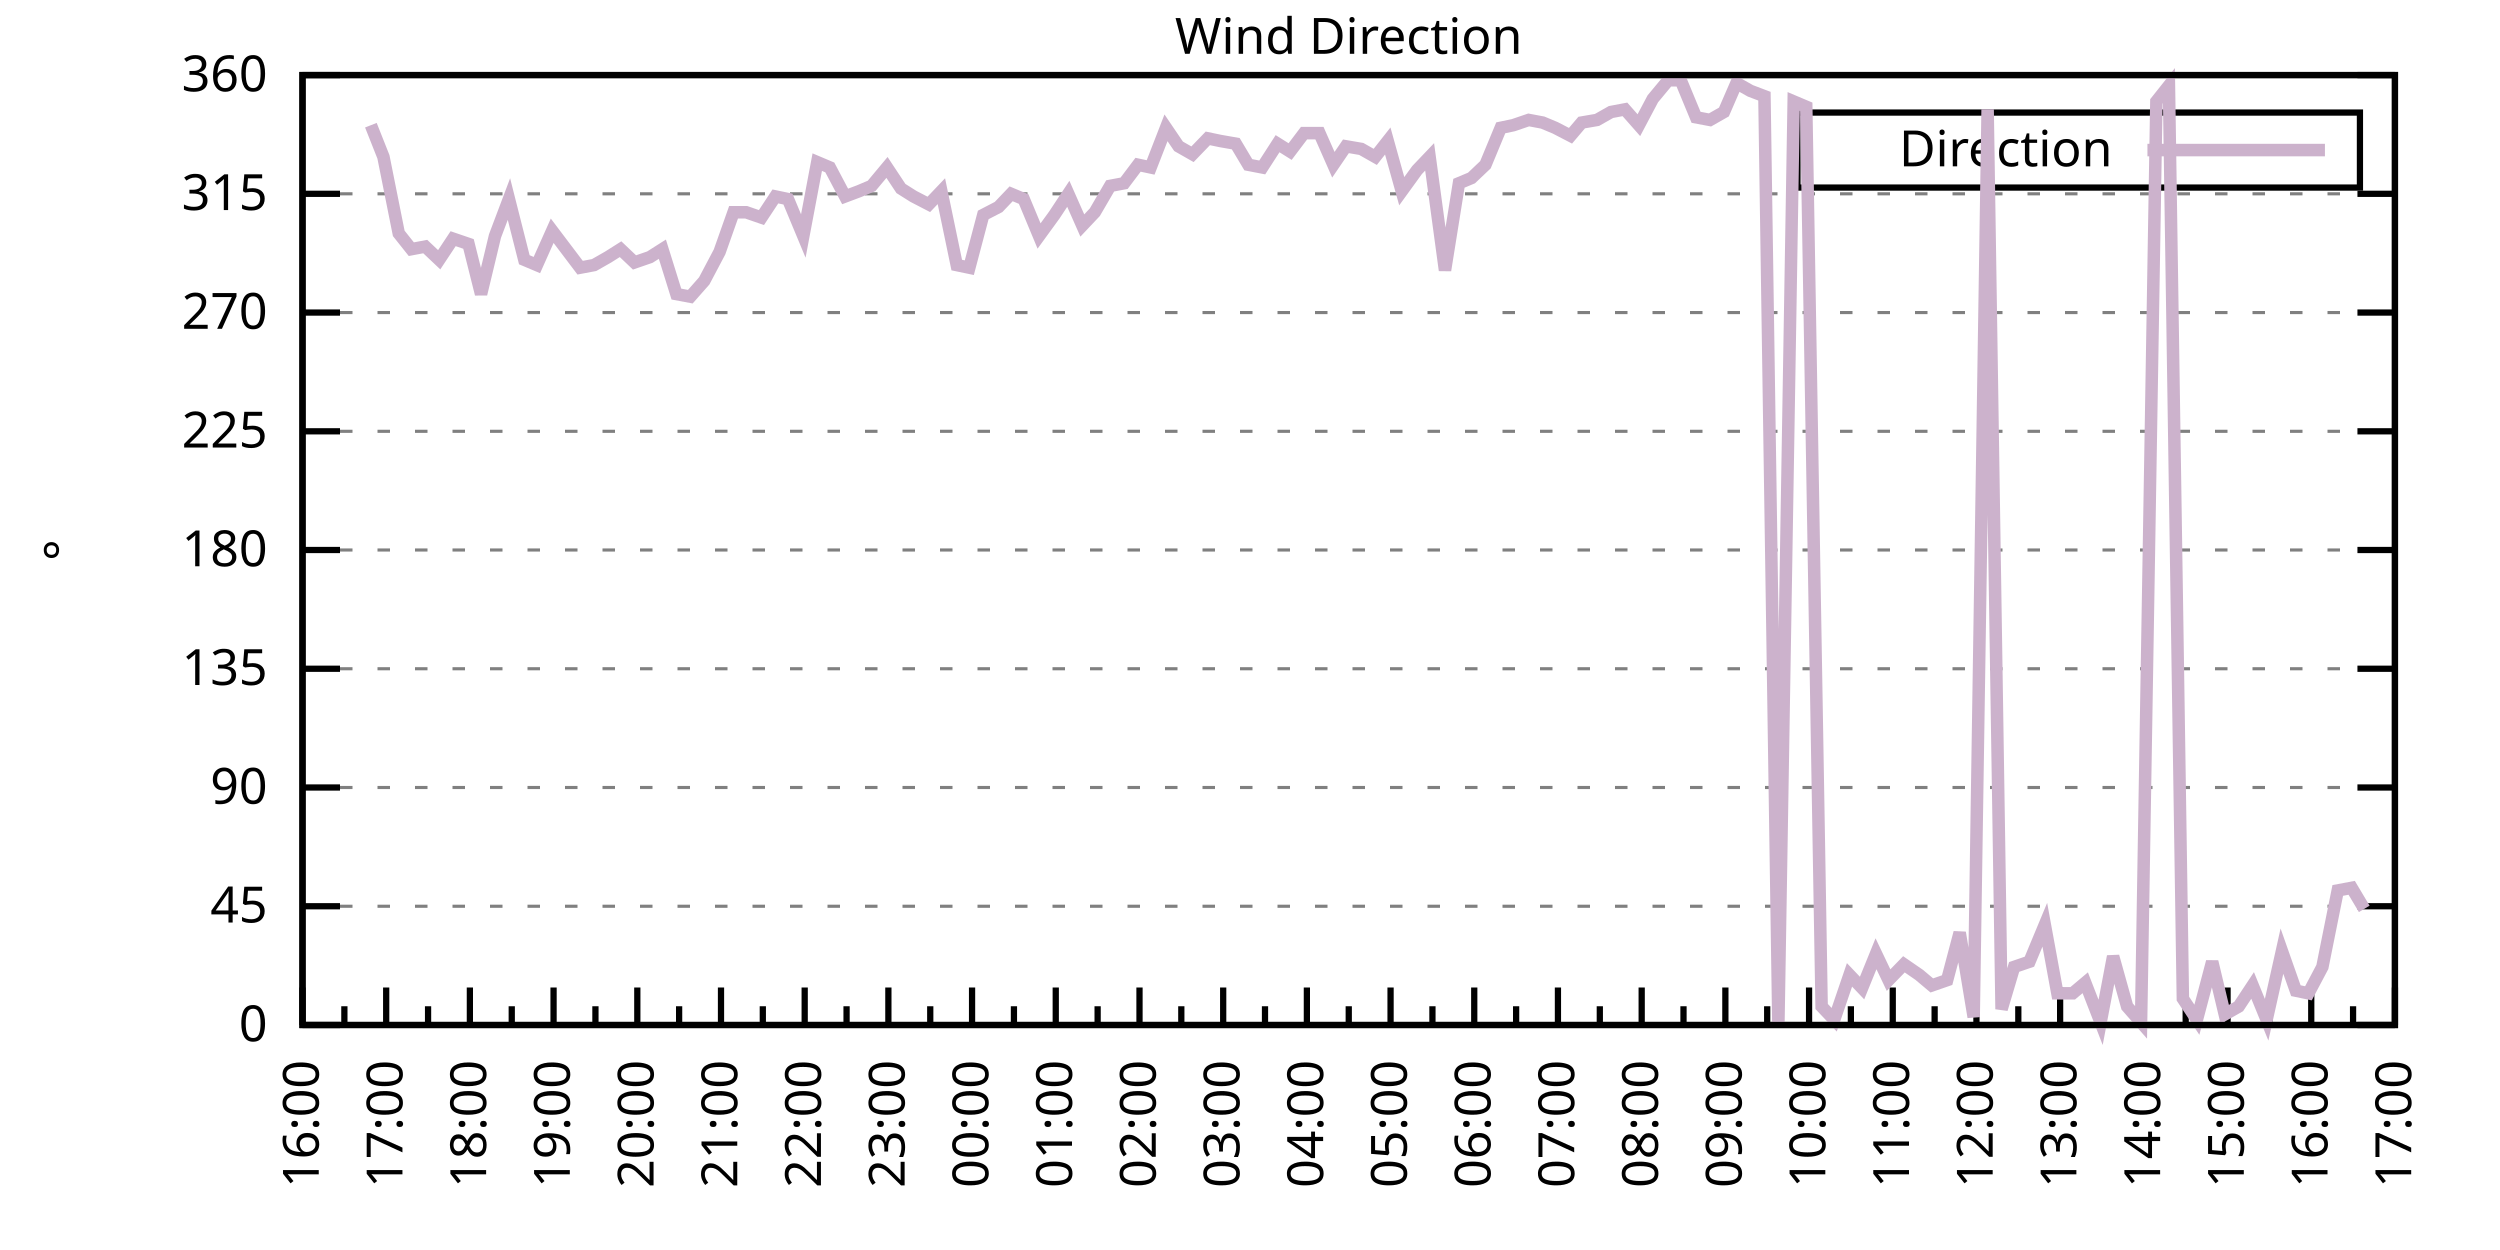
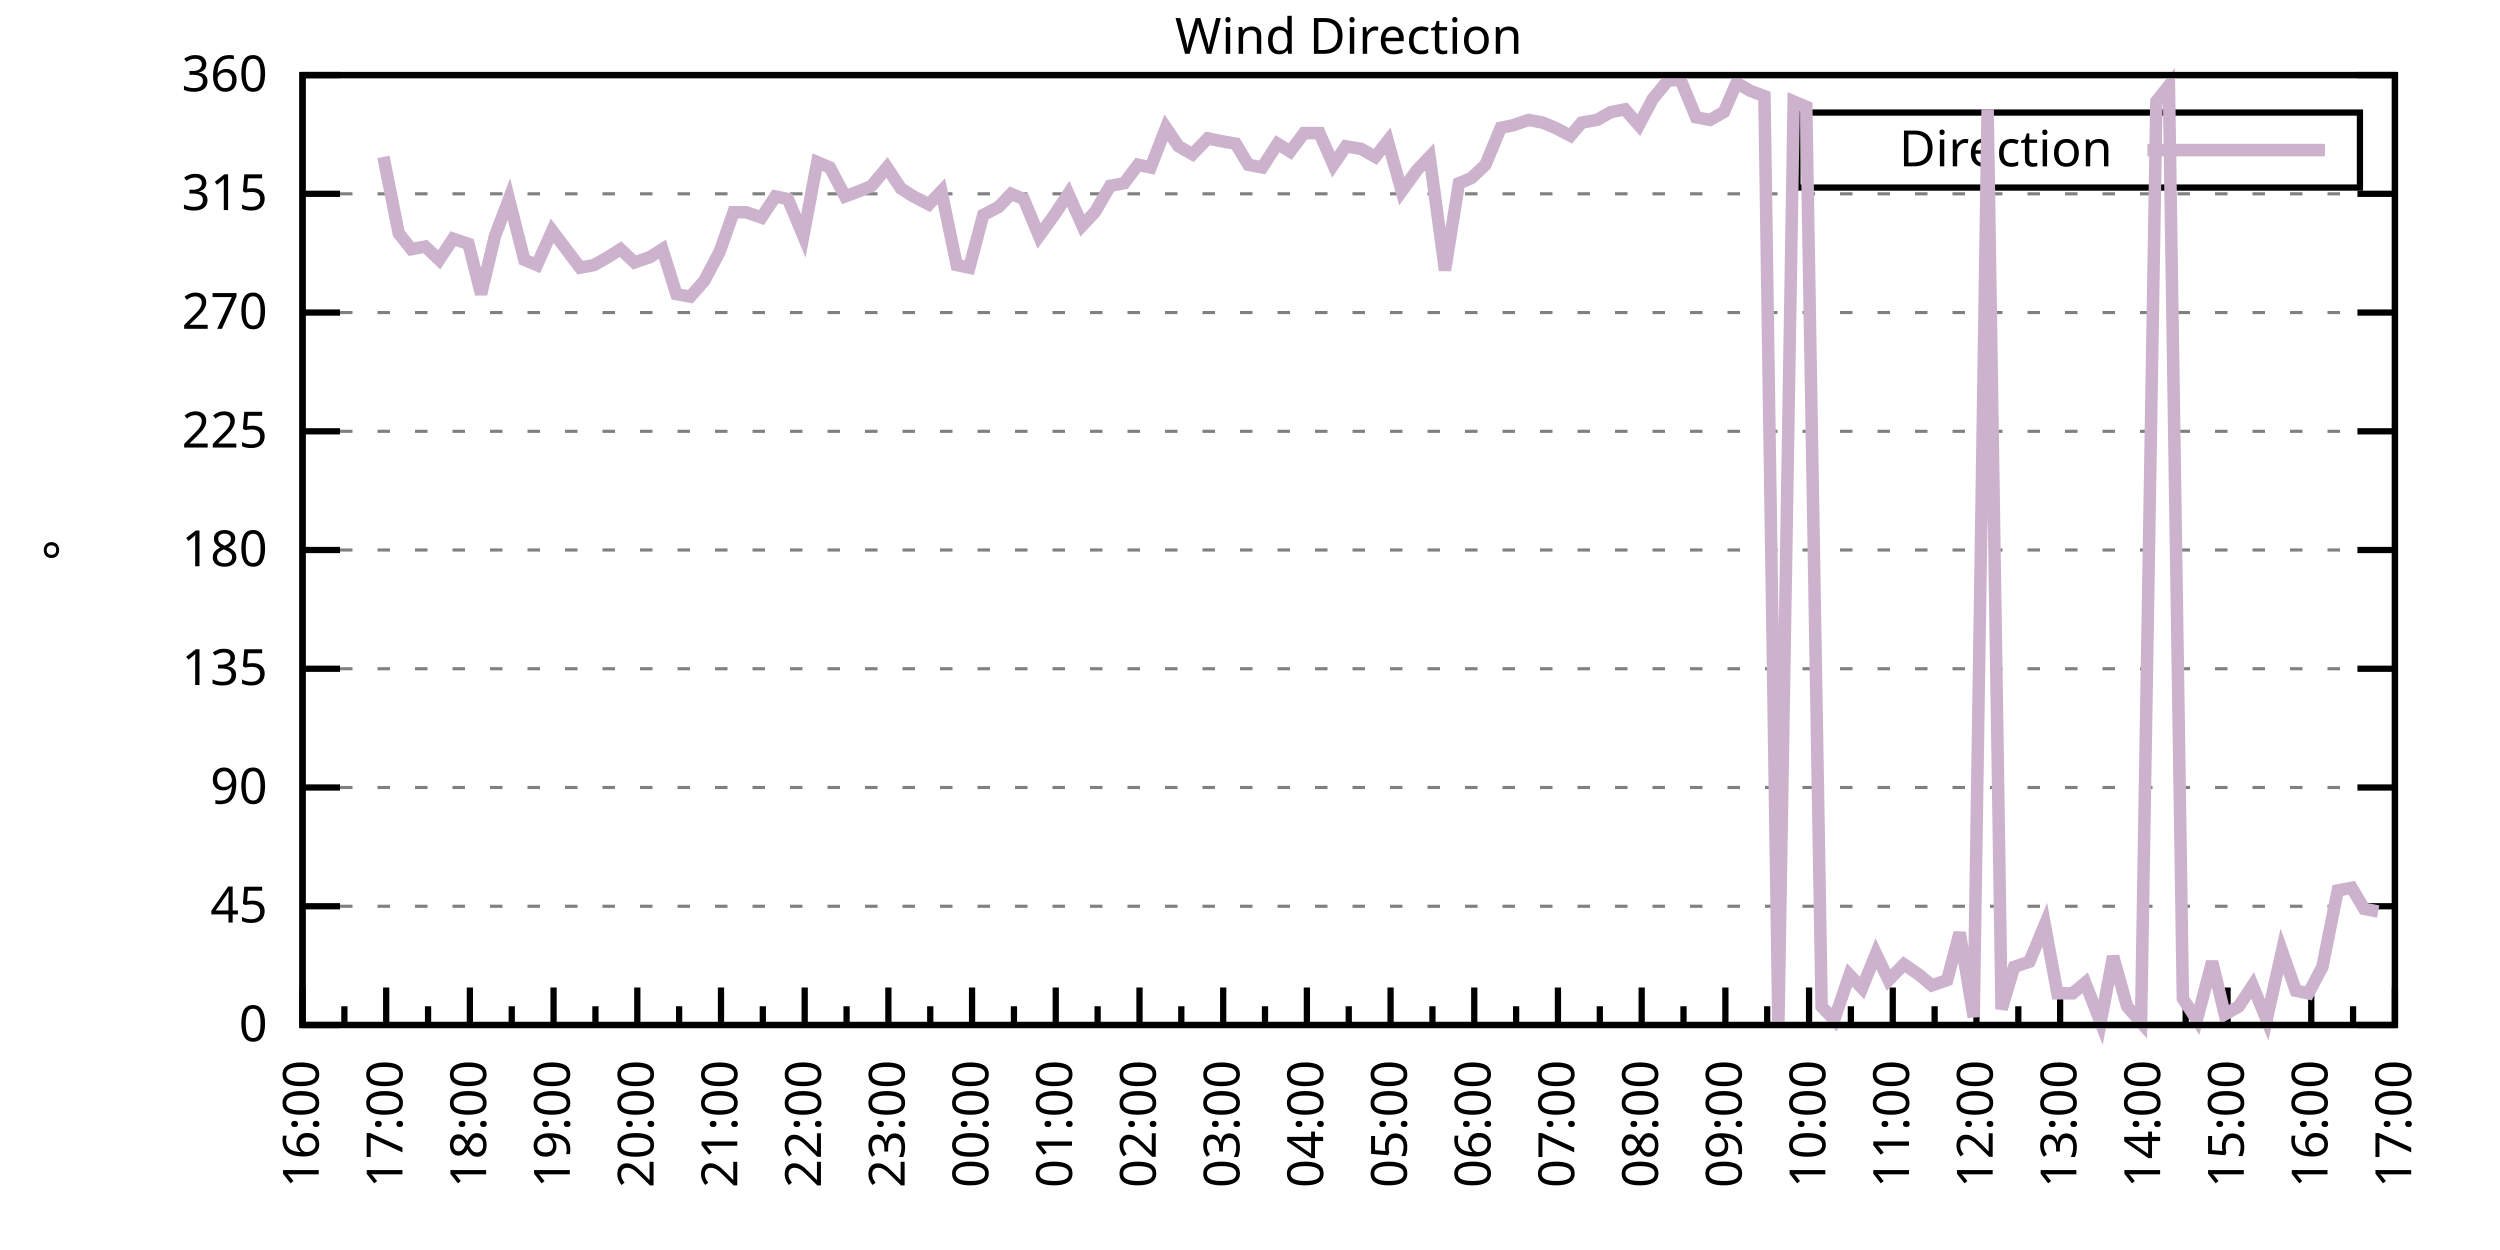
<svg xmlns="http://www.w3.org/2000/svg" xmlns:xlink="http://www.w3.org/1999/xlink" width="400" height="200" viewBox="0 0 400 200">
  <g id="gnuplot_canvas">
    <rect x="0" y="0" width="400" height="200" fill="none" />
    <defs>
      <circle id="gpDot" r="0.5" stroke-width="0.5" stroke="currentColor" />
      <path id="gpPt0" stroke-width="0.333" stroke="currentColor" d="M-1,0 h2 M0,-1 v2" />
      <path id="gpPt1" stroke-width="0.333" stroke="currentColor" d="M-1,-1 L1,1 M1,-1 L-1,1" />
      <path id="gpPt2" stroke-width="0.333" stroke="currentColor" d="M-1,0 L1,0 M0,-1 L0,1 M-1,-1 L1,1 M-1,1 L1,-1" />
      <rect id="gpPt3" stroke-width="0.333" stroke="currentColor" x="-1" y="-1" width="2" height="2" />
      <rect id="gpPt4" stroke-width="0.333" stroke="currentColor" fill="currentColor" x="-1" y="-1" width="2" height="2" />
      <circle id="gpPt5" stroke-width="0.333" stroke="currentColor" cx="0" cy="0" r="1" />
      <use xlink:href="#gpPt5" id="gpPt6" fill="currentColor" stroke="none" />
      <path id="gpPt7" stroke-width="0.333" stroke="currentColor" d="M0,-1.33 L-1.33,0.67 L1.33,0.67 z" />
      <use xlink:href="#gpPt7" id="gpPt8" fill="currentColor" stroke="none" />
      <use xlink:href="#gpPt7" id="gpPt9" stroke="currentColor" transform="rotate(180)" />
      <use xlink:href="#gpPt9" id="gpPt10" fill="currentColor" stroke="none" />
      <use xlink:href="#gpPt3" id="gpPt11" stroke="currentColor" transform="rotate(45)" />
      <use xlink:href="#gpPt11" id="gpPt12" fill="currentColor" stroke="none" />
      <path id="gpPt13" stroke-width="0.333" stroke="currentColor" d="M0,1.330 L1.265,0.411 L0.782,-1.067 L-0.782,-1.076 L-1.265,0.411 z" />
      <use xlink:href="#gpPt13" id="gpPt14" fill="currentColor" stroke="none" />
      <filter id="textbox" filterUnits="objectBoundingBox" x="0" y="0" height="1" width="1">
        <feFlood flood-color="white" flood-opacity="1" result="bgnd" />
        <feComposite in="SourceGraphic" in2="bgnd" operator="atop" />
      </filter>
      <filter id="greybox" filterUnits="objectBoundingBox" x="0" y="0" height="1" width="1">
        <feFlood flood-color="lightgrey" flood-opacity="1" result="grey" />
        <feComposite in="SourceGraphic" in2="grey" operator="atop" />
      </filter>
    </defs>
    <g fill="none" color="white" stroke="currentColor" stroke-width="1.00" stroke-linecap="butt" stroke-linejoin="miter">
</g>
    <g fill="none" color="black" stroke="currentColor" stroke-width="1.00" stroke-linecap="butt" stroke-linejoin="miter">
      <g stroke="none" shape-rendering="crispEdges">
        <polygon fill="rgb(255, 255, 255)" points="48.40,164.00 383.18,164.00 383.18,12.02 48.40,12.02 " />
      </g>
    </g>
    <g fill="none" color="black" stroke="currentColor" stroke-width="1.00" stroke-linecap="butt" stroke-linejoin="miter">
</g>
    <g fill="none" color="black" stroke="black" stroke-width="0.50" stroke-linecap="butt" stroke-linejoin="miter">
</g>
    <g fill="none" color="gray" stroke="currentColor" stroke-width="0.50" stroke-linecap="butt" stroke-linejoin="miter">
      <path stroke="gray" stroke-dasharray="2,4" class="gridline" d="M48.40,164.00 L383.19,164.00  " />
    </g>
    <g fill="none" color="gray" stroke="gray" stroke-width="1.00" stroke-linecap="butt" stroke-linejoin="miter">
</g>
    <g fill="none" color="black" stroke="currentColor" stroke-width="1.00" stroke-linecap="butt" stroke-linejoin="miter">
      <path stroke="black" d="M48.40,164.00 L54.40,164.00 M383.19,164.00 L377.19,164.00  " />
      <g transform="translate(42.80,166.60)" stroke="none" fill="black" font-family="Sans" font-size="8.00" text-anchor="end">
        <text>
          <tspan font-family="Sans"> 0</tspan>
        </text>
      </g>
    </g>
    <g fill="none" color="black" stroke="currentColor" stroke-width="1.00" stroke-linecap="butt" stroke-linejoin="miter">
</g>
    <g fill="none" color="black" stroke="black" stroke-width="0.50" stroke-linecap="butt" stroke-linejoin="miter">
</g>
    <g fill="none" color="gray" stroke="currentColor" stroke-width="0.50" stroke-linecap="butt" stroke-linejoin="miter">
      <path stroke="gray" stroke-dasharray="2,4" class="gridline" d="M48.40,145.00 L383.19,145.00  " />
    </g>
    <g fill="none" color="gray" stroke="gray" stroke-width="1.00" stroke-linecap="butt" stroke-linejoin="miter">
</g>
    <g fill="none" color="black" stroke="currentColor" stroke-width="1.00" stroke-linecap="butt" stroke-linejoin="miter">
      <path stroke="black" d="M48.40,145.00 L54.40,145.00 M383.19,145.00 L377.19,145.00  " />
      <g transform="translate(42.80,147.60)" stroke="none" fill="black" font-family="Sans" font-size="8.00" text-anchor="end">
        <text>
          <tspan font-family="Sans"> 45</tspan>
        </text>
      </g>
    </g>
    <g fill="none" color="black" stroke="currentColor" stroke-width="1.00" stroke-linecap="butt" stroke-linejoin="miter">
</g>
    <g fill="none" color="black" stroke="black" stroke-width="0.50" stroke-linecap="butt" stroke-linejoin="miter">
</g>
    <g fill="none" color="gray" stroke="currentColor" stroke-width="0.50" stroke-linecap="butt" stroke-linejoin="miter">
      <path stroke="gray" stroke-dasharray="2,4" class="gridline" d="M48.40,126.00 L383.19,126.00  " />
    </g>
    <g fill="none" color="gray" stroke="gray" stroke-width="1.00" stroke-linecap="butt" stroke-linejoin="miter">
</g>
    <g fill="none" color="black" stroke="currentColor" stroke-width="1.00" stroke-linecap="butt" stroke-linejoin="miter">
      <path stroke="black" d="M48.40,126.00 L54.40,126.00 M383.19,126.00 L377.19,126.00  " />
      <g transform="translate(42.80,128.60)" stroke="none" fill="black" font-family="Sans" font-size="8.00" text-anchor="end">
        <text>
          <tspan font-family="Sans"> 90</tspan>
        </text>
      </g>
    </g>
    <g fill="none" color="black" stroke="currentColor" stroke-width="1.00" stroke-linecap="butt" stroke-linejoin="miter">
</g>
    <g fill="none" color="black" stroke="black" stroke-width="0.50" stroke-linecap="butt" stroke-linejoin="miter">
</g>
    <g fill="none" color="gray" stroke="currentColor" stroke-width="0.50" stroke-linecap="butt" stroke-linejoin="miter">
      <path stroke="gray" stroke-dasharray="2,4" class="gridline" d="M48.40,107.00 L383.19,107.00  " />
    </g>
    <g fill="none" color="gray" stroke="gray" stroke-width="1.00" stroke-linecap="butt" stroke-linejoin="miter">
</g>
    <g fill="none" color="black" stroke="currentColor" stroke-width="1.00" stroke-linecap="butt" stroke-linejoin="miter">
      <path stroke="black" d="M48.40,107.00 L54.40,107.00 M383.19,107.00 L377.19,107.00  " />
      <g transform="translate(42.80,109.60)" stroke="none" fill="black" font-family="Sans" font-size="8.00" text-anchor="end">
        <text>
          <tspan font-family="Sans"> 135</tspan>
        </text>
      </g>
    </g>
    <g fill="none" color="black" stroke="currentColor" stroke-width="1.00" stroke-linecap="butt" stroke-linejoin="miter">
</g>
    <g fill="none" color="black" stroke="black" stroke-width="0.50" stroke-linecap="butt" stroke-linejoin="miter">
</g>
    <g fill="none" color="gray" stroke="currentColor" stroke-width="0.50" stroke-linecap="butt" stroke-linejoin="miter">
      <path stroke="gray" stroke-dasharray="2,4" class="gridline" d="M48.40,88.00 L383.19,88.00  " />
    </g>
    <g fill="none" color="gray" stroke="gray" stroke-width="1.00" stroke-linecap="butt" stroke-linejoin="miter">
</g>
    <g fill="none" color="black" stroke="currentColor" stroke-width="1.00" stroke-linecap="butt" stroke-linejoin="miter">
      <path stroke="black" d="M48.40,88.00 L54.40,88.00 M383.19,88.00 L377.19,88.00  " />
      <g transform="translate(42.80,90.60)" stroke="none" fill="black" font-family="Sans" font-size="8.00" text-anchor="end">
        <text>
          <tspan font-family="Sans"> 180</tspan>
        </text>
      </g>
    </g>
    <g fill="none" color="black" stroke="currentColor" stroke-width="1.00" stroke-linecap="butt" stroke-linejoin="miter">
</g>
    <g fill="none" color="black" stroke="black" stroke-width="0.50" stroke-linecap="butt" stroke-linejoin="miter">
</g>
    <g fill="none" color="gray" stroke="currentColor" stroke-width="0.50" stroke-linecap="butt" stroke-linejoin="miter">
      <path stroke="gray" stroke-dasharray="2,4" class="gridline" d="M48.40,69.01 L383.19,69.01  " />
    </g>
    <g fill="none" color="gray" stroke="gray" stroke-width="1.00" stroke-linecap="butt" stroke-linejoin="miter">
</g>
    <g fill="none" color="black" stroke="currentColor" stroke-width="1.00" stroke-linecap="butt" stroke-linejoin="miter">
      <path stroke="black" d="M48.40,69.01 L54.40,69.01 M383.19,69.01 L377.19,69.01  " />
      <g transform="translate(42.80,71.61)" stroke="none" fill="black" font-family="Sans" font-size="8.00" text-anchor="end">
        <text>
          <tspan font-family="Sans"> 225</tspan>
        </text>
      </g>
    </g>
    <g fill="none" color="black" stroke="currentColor" stroke-width="1.00" stroke-linecap="butt" stroke-linejoin="miter">
</g>
    <g fill="none" color="black" stroke="black" stroke-width="0.50" stroke-linecap="butt" stroke-linejoin="miter">
</g>
    <g fill="none" color="gray" stroke="currentColor" stroke-width="0.50" stroke-linecap="butt" stroke-linejoin="miter">
      <path stroke="gray" stroke-dasharray="2,4" class="gridline" d="M48.40,50.01 L383.19,50.01  " />
    </g>
    <g fill="none" color="gray" stroke="gray" stroke-width="1.00" stroke-linecap="butt" stroke-linejoin="miter">
</g>
    <g fill="none" color="black" stroke="currentColor" stroke-width="1.00" stroke-linecap="butt" stroke-linejoin="miter">
      <path stroke="black" d="M48.40,50.01 L54.40,50.01 M383.19,50.01 L377.19,50.01  " />
      <g transform="translate(42.80,52.61)" stroke="none" fill="black" font-family="Sans" font-size="8.00" text-anchor="end">
        <text>
          <tspan font-family="Sans"> 270</tspan>
        </text>
      </g>
    </g>
    <g fill="none" color="black" stroke="currentColor" stroke-width="1.00" stroke-linecap="butt" stroke-linejoin="miter">
</g>
    <g fill="none" color="black" stroke="black" stroke-width="0.50" stroke-linecap="butt" stroke-linejoin="miter">
</g>
    <g fill="none" color="gray" stroke="currentColor" stroke-width="0.50" stroke-linecap="butt" stroke-linejoin="miter">
      <path stroke="gray" stroke-dasharray="2,4" class="gridline" d="M48.40,31.01 L383.19,31.01  " />
    </g>
    <g fill="none" color="gray" stroke="gray" stroke-width="1.00" stroke-linecap="butt" stroke-linejoin="miter">
</g>
    <g fill="none" color="black" stroke="currentColor" stroke-width="1.00" stroke-linecap="butt" stroke-linejoin="miter">
      <path stroke="black" d="M48.40,31.01 L54.40,31.01 M383.19,31.01 L377.19,31.01  " />
      <g transform="translate(42.80,33.61)" stroke="none" fill="black" font-family="Sans" font-size="8.00" text-anchor="end">
        <text>
          <tspan font-family="Sans"> 315</tspan>
        </text>
      </g>
    </g>
    <g fill="none" color="black" stroke="currentColor" stroke-width="1.00" stroke-linecap="butt" stroke-linejoin="miter">
</g>
    <g fill="none" color="black" stroke="black" stroke-width="0.50" stroke-linecap="butt" stroke-linejoin="miter">
</g>
    <g fill="none" color="gray" stroke="currentColor" stroke-width="0.50" stroke-linecap="butt" stroke-linejoin="miter">
      <path stroke="gray" stroke-dasharray="2,4" class="gridline" d="M48.40,12.01 L383.19,12.01  " />
    </g>
    <g fill="none" color="gray" stroke="gray" stroke-width="1.00" stroke-linecap="butt" stroke-linejoin="miter">
</g>
    <g fill="none" color="black" stroke="currentColor" stroke-width="1.00" stroke-linecap="butt" stroke-linejoin="miter">
      <path stroke="black" d="M48.40,12.01 L54.40,12.01 M383.19,12.01 L377.19,12.01  " />
      <g transform="translate(42.80,14.61)" stroke="none" fill="black" font-family="Sans" font-size="8.00" text-anchor="end">
        <text>
          <tspan font-family="Sans"> 360</tspan>
        </text>
      </g>
    </g>
    <g fill="none" color="black" stroke="currentColor" stroke-width="1.00" stroke-linecap="butt" stroke-linejoin="miter">
      <path stroke="black" d="M48.40,164.00 L48.40,158.00  " />
      <g transform="translate(51.00,169.60) rotate(270)" stroke="none" fill="black" font-family="Sans" font-size="8.00" text-anchor="end">
        <text>
          <tspan font-family="Sans">16:00</tspan>
        </text>
      </g>
    </g>
    <g fill="none" color="black" stroke="currentColor" stroke-width="1.00" stroke-linecap="butt" stroke-linejoin="miter">
      <path stroke="black" d="M55.10,164.00 L55.10,161.00 M61.79,164.00 L61.79,158.00  " />
      <g transform="translate(64.39,169.60) rotate(270)" stroke="none" fill="black" font-family="Sans" font-size="8.00" text-anchor="end">
        <text>
          <tspan font-family="Sans">17:00</tspan>
        </text>
      </g>
    </g>
    <g fill="none" color="black" stroke="currentColor" stroke-width="1.00" stroke-linecap="butt" stroke-linejoin="miter">
      <path stroke="black" d="M68.49,164.00 L68.49,161.00 M75.18,164.00 L75.18,158.00  " />
      <g transform="translate(77.78,169.60) rotate(270)" stroke="none" fill="black" font-family="Sans" font-size="8.00" text-anchor="end">
        <text>
          <tspan font-family="Sans">18:00</tspan>
        </text>
      </g>
    </g>
    <g fill="none" color="black" stroke="currentColor" stroke-width="1.00" stroke-linecap="butt" stroke-linejoin="miter">
      <path stroke="black" d="M81.88,164.00 L81.88,161.00 M88.57,164.00 L88.57,158.00  " />
      <g transform="translate(91.17,169.60) rotate(270)" stroke="none" fill="black" font-family="Sans" font-size="8.00" text-anchor="end">
        <text>
          <tspan font-family="Sans">19:00</tspan>
        </text>
      </g>
    </g>
    <g fill="none" color="black" stroke="currentColor" stroke-width="1.00" stroke-linecap="butt" stroke-linejoin="miter">
      <path stroke="black" d="M95.27,164.00 L95.27,161.00 M101.97,164.00 L101.97,158.00  " />
      <g transform="translate(104.57,169.60) rotate(270)" stroke="none" fill="black" font-family="Sans" font-size="8.00" text-anchor="end">
        <text>
          <tspan font-family="Sans">20:00</tspan>
        </text>
      </g>
    </g>
    <g fill="none" color="black" stroke="currentColor" stroke-width="1.00" stroke-linecap="butt" stroke-linejoin="miter">
      <path stroke="black" d="M108.66,164.00 L108.66,161.00 M115.36,164.00 L115.36,158.00  " />
      <g transform="translate(117.96,169.60) rotate(270)" stroke="none" fill="black" font-family="Sans" font-size="8.00" text-anchor="end">
        <text>
          <tspan font-family="Sans">21:00</tspan>
        </text>
      </g>
    </g>
    <g fill="none" color="black" stroke="currentColor" stroke-width="1.00" stroke-linecap="butt" stroke-linejoin="miter">
      <path stroke="black" d="M122.05,164.00 L122.05,161.00 M128.75,164.00 L128.75,158.00  " />
      <g transform="translate(131.35,169.60) rotate(270)" stroke="none" fill="black" font-family="Sans" font-size="8.00" text-anchor="end">
        <text>
          <tspan font-family="Sans">22:00</tspan>
        </text>
      </g>
    </g>
    <g fill="none" color="black" stroke="currentColor" stroke-width="1.00" stroke-linecap="butt" stroke-linejoin="miter">
      <path stroke="black" d="M135.45,164.00 L135.45,161.00 M142.14,164.00 L142.14,158.00  " />
      <g transform="translate(144.74,169.60) rotate(270)" stroke="none" fill="black" font-family="Sans" font-size="8.00" text-anchor="end">
        <text>
          <tspan font-family="Sans">23:00</tspan>
        </text>
      </g>
    </g>
    <g fill="none" color="black" stroke="currentColor" stroke-width="1.00" stroke-linecap="butt" stroke-linejoin="miter">
      <path stroke="black" d="M148.84,164.00 L148.84,161.00 M155.53,164.00 L155.53,158.00  " />
      <g transform="translate(158.13,169.60) rotate(270)" stroke="none" fill="black" font-family="Sans" font-size="8.00" text-anchor="end">
        <text>
          <tspan font-family="Sans">00:00</tspan>
        </text>
      </g>
    </g>
    <g fill="none" color="black" stroke="currentColor" stroke-width="1.00" stroke-linecap="butt" stroke-linejoin="miter">
      <path stroke="black" d="M162.23,164.00 L162.23,161.00 M168.92,164.00 L168.92,158.00  " />
      <g transform="translate(171.52,169.60) rotate(270)" stroke="none" fill="black" font-family="Sans" font-size="8.00" text-anchor="end">
        <text>
          <tspan font-family="Sans">01:00</tspan>
        </text>
      </g>
    </g>
    <g fill="none" color="black" stroke="currentColor" stroke-width="1.00" stroke-linecap="butt" stroke-linejoin="miter">
      <path stroke="black" d="M175.62,164.00 L175.62,161.00 M182.32,164.00 L182.32,158.00  " />
      <g transform="translate(184.92,169.60) rotate(270)" stroke="none" fill="black" font-family="Sans" font-size="8.00" text-anchor="end">
        <text>
          <tspan font-family="Sans">02:00</tspan>
        </text>
      </g>
    </g>
    <g fill="none" color="black" stroke="currentColor" stroke-width="1.00" stroke-linecap="butt" stroke-linejoin="miter">
      <path stroke="black" d="M189.01,164.00 L189.01,161.00 M195.71,164.00 L195.71,158.00  " />
      <g transform="translate(198.31,169.60) rotate(270)" stroke="none" fill="black" font-family="Sans" font-size="8.00" text-anchor="end">
        <text>
          <tspan font-family="Sans">03:00</tspan>
        </text>
      </g>
    </g>
    <g fill="none" color="black" stroke="currentColor" stroke-width="1.00" stroke-linecap="butt" stroke-linejoin="miter">
      <path stroke="black" d="M202.40,164.00 L202.40,161.00 M209.10,164.00 L209.10,158.00  " />
      <g transform="translate(211.70,169.60) rotate(270)" stroke="none" fill="black" font-family="Sans" font-size="8.00" text-anchor="end">
        <text>
          <tspan font-family="Sans">04:00</tspan>
        </text>
      </g>
    </g>
    <g fill="none" color="black" stroke="currentColor" stroke-width="1.00" stroke-linecap="butt" stroke-linejoin="miter">
      <path stroke="black" d="M215.80,164.00 L215.80,161.00 M222.49,164.00 L222.49,158.00  " />
      <g transform="translate(225.09,169.60) rotate(270)" stroke="none" fill="black" font-family="Sans" font-size="8.00" text-anchor="end">
        <text>
          <tspan font-family="Sans">05:00</tspan>
        </text>
      </g>
    </g>
    <g fill="none" color="black" stroke="currentColor" stroke-width="1.00" stroke-linecap="butt" stroke-linejoin="miter">
      <path stroke="black" d="M229.19,164.00 L229.19,161.00 M235.88,164.00 L235.88,158.00  " />
      <g transform="translate(238.48,169.60) rotate(270)" stroke="none" fill="black" font-family="Sans" font-size="8.00" text-anchor="end">
        <text>
          <tspan font-family="Sans">06:00</tspan>
        </text>
      </g>
    </g>
    <g fill="none" color="black" stroke="currentColor" stroke-width="1.00" stroke-linecap="butt" stroke-linejoin="miter">
      <path stroke="black" d="M242.58,164.00 L242.58,161.00 M249.27,164.00 L249.27,158.00  " />
      <g transform="translate(251.87,169.60) rotate(270)" stroke="none" fill="black" font-family="Sans" font-size="8.00" text-anchor="end">
        <text>
          <tspan font-family="Sans">07:00</tspan>
        </text>
      </g>
    </g>
    <g fill="none" color="black" stroke="currentColor" stroke-width="1.00" stroke-linecap="butt" stroke-linejoin="miter">
      <path stroke="black" d="M255.97,164.00 L255.97,161.00 M262.67,164.00 L262.67,158.00  " />
      <g transform="translate(265.27,169.60) rotate(270)" stroke="none" fill="black" font-family="Sans" font-size="8.00" text-anchor="end">
        <text>
          <tspan font-family="Sans">08:00</tspan>
        </text>
      </g>
    </g>
    <g fill="none" color="black" stroke="currentColor" stroke-width="1.00" stroke-linecap="butt" stroke-linejoin="miter">
      <path stroke="black" d="M269.36,164.00 L269.36,161.00 M276.06,164.00 L276.06,158.00  " />
      <g transform="translate(278.66,169.60) rotate(270)" stroke="none" fill="black" font-family="Sans" font-size="8.00" text-anchor="end">
        <text>
          <tspan font-family="Sans">09:00</tspan>
        </text>
      </g>
    </g>
    <g fill="none" color="black" stroke="currentColor" stroke-width="1.00" stroke-linecap="butt" stroke-linejoin="miter">
      <path stroke="black" d="M282.75,164.00 L282.75,161.00 M289.45,164.00 L289.45,158.00  " />
      <g transform="translate(292.05,169.60) rotate(270)" stroke="none" fill="black" font-family="Sans" font-size="8.00" text-anchor="end">
        <text>
          <tspan font-family="Sans">10:00</tspan>
        </text>
      </g>
    </g>
    <g fill="none" color="black" stroke="currentColor" stroke-width="1.00" stroke-linecap="butt" stroke-linejoin="miter">
      <path stroke="black" d="M296.14,164.00 L296.14,161.00 M302.84,164.00 L302.84,158.00  " />
      <g transform="translate(305.44,169.60) rotate(270)" stroke="none" fill="black" font-family="Sans" font-size="8.00" text-anchor="end">
        <text>
          <tspan font-family="Sans">11:00</tspan>
        </text>
      </g>
    </g>
    <g fill="none" color="black" stroke="currentColor" stroke-width="1.00" stroke-linecap="butt" stroke-linejoin="miter">
      <path stroke="black" d="M309.54,164.00 L309.54,161.00 M316.23,164.00 L316.23,158.00  " />
      <g transform="translate(318.83,169.60) rotate(270)" stroke="none" fill="black" font-family="Sans" font-size="8.00" text-anchor="end">
        <text>
          <tspan font-family="Sans">12:00</tspan>
        </text>
      </g>
    </g>
    <g fill="none" color="black" stroke="currentColor" stroke-width="1.00" stroke-linecap="butt" stroke-linejoin="miter">
      <path stroke="black" d="M322.93,164.00 L322.93,161.00 M329.62,164.00 L329.62,158.00  " />
      <g transform="translate(332.22,169.60) rotate(270)" stroke="none" fill="black" font-family="Sans" font-size="8.00" text-anchor="end">
        <text>
          <tspan font-family="Sans">13:00</tspan>
        </text>
      </g>
    </g>
    <g fill="none" color="black" stroke="currentColor" stroke-width="1.00" stroke-linecap="butt" stroke-linejoin="miter">
      <path stroke="black" d="M336.32,164.00 L336.32,161.00 M343.02,164.00 L343.02,158.00  " />
      <g transform="translate(345.62,169.60) rotate(270)" stroke="none" fill="black" font-family="Sans" font-size="8.00" text-anchor="end">
        <text>
          <tspan font-family="Sans">14:00</tspan>
        </text>
      </g>
    </g>
    <g fill="none" color="black" stroke="currentColor" stroke-width="1.00" stroke-linecap="butt" stroke-linejoin="miter">
      <path stroke="black" d="M349.71,164.00 L349.71,161.00 M356.41,164.00 L356.41,158.00  " />
      <g transform="translate(359.01,169.60) rotate(270)" stroke="none" fill="black" font-family="Sans" font-size="8.00" text-anchor="end">
        <text>
          <tspan font-family="Sans">15:00</tspan>
        </text>
      </g>
    </g>
    <g fill="none" color="black" stroke="currentColor" stroke-width="1.00" stroke-linecap="butt" stroke-linejoin="miter">
      <path stroke="black" d="M363.10,164.00 L363.10,161.00 M369.80,164.00 L369.80,158.00  " />
      <g transform="translate(372.40,169.60) rotate(270)" stroke="none" fill="black" font-family="Sans" font-size="8.00" text-anchor="end">
        <text>
          <tspan font-family="Sans">16:00</tspan>
        </text>
      </g>
    </g>
    <g fill="none" color="black" stroke="currentColor" stroke-width="1.00" stroke-linecap="butt" stroke-linejoin="miter">
      <path stroke="black" d="M376.49,164.00 L376.49,161.00 M383.19,164.00 L383.19,158.00  " />
      <g transform="translate(385.79,169.60) rotate(270)" stroke="none" fill="black" font-family="Sans" font-size="8.00" text-anchor="end">
        <text>
          <tspan font-family="Sans">17:00</tspan>
        </text>
      </g>
    </g>
    <g fill="none" color="black" stroke="currentColor" stroke-width="1.00" stroke-linecap="butt" stroke-linejoin="miter">
</g>
    <g fill="none" color="black" stroke="currentColor" stroke-width="1.00" stroke-linecap="butt" stroke-linejoin="miter">
      <path stroke="black" d="M48.40,12.01 L48.40,164.00 L383.19,164.00 L383.19,12.01 L48.40,12.01 Z  " />
    </g>
    <g fill="none" color="black" stroke="currentColor" stroke-width="1.00" stroke-linecap="butt" stroke-linejoin="miter">
      <g transform="translate(12.80,88.01) rotate(270)" stroke="none" fill="black" font-family="Sans" font-size="8.00" text-anchor="middle">
        <text>
          <tspan font-family="Sans">°</tspan>
        </text>
      </g>
    </g>
    <g fill="none" color="black" stroke="currentColor" stroke-width="1.00" stroke-linecap="butt" stroke-linejoin="miter">
</g>
    <g fill="none" color="black" stroke="currentColor" stroke-width="1.00" stroke-linecap="butt" stroke-linejoin="miter">
      <path stroke="black" d="M287.59,30.01 L287.59,18.01 L377.59,18.01 L377.59,30.01 L287.59,30.01 Z  " />
    </g>
    <g id="Wind_direction_plot_1">
      <g fill="none" color="white" stroke="black" stroke-width="2.00" stroke-linecap="butt" stroke-linejoin="miter">
</g>
      <g fill="none" color="black" stroke="currentColor" stroke-width="2.00" stroke-linecap="butt" stroke-linejoin="miter">
        <g transform="translate(337.99,26.61)" stroke="none" fill="black" font-family="Sans" font-size="8.00" text-anchor="end">
          <text>
            <tspan font-family="Sans">Direction</tspan>
          </text>
        </g>
      </g>
      <g fill="none" color="black" stroke="currentColor" stroke-width="2.00" stroke-linecap="butt" stroke-linejoin="miter">
-         <path stroke="rgb(204, 178, 204)" d="M343.59,24.01 L371.99,24.01 M59.34,20.03 L61.35,25.10 L63.80,37.34 L65.81,39.87 L68.04,39.45 L70.27,41.56   L72.50,38.19 L74.96,39.03 L76.97,47.05 L79.20,37.76 L81.43,31.85 L83.89,41.56 L85.90,42.41 L88.35,36.92   L90.58,39.87 L92.82,42.83 L95.05,42.41 L97.28,41.14 L99.29,39.87 L101.52,41.99 L103.98,41.14 L105.98,39.87   L108.22,47.05 L110.45,47.47 L112.68,44.94 L115.13,40.30 L117.37,33.96 L119.38,33.96 L121.83,34.81 L124.06,31.43   L126.07,31.85 L128.53,37.76 L130.76,25.94 L132.77,26.79 L135.22,31.43 L137.45,30.59 L139.46,29.74 L141.92,26.79   L144.15,30.16 L146.16,31.43 L148.61,32.70 L150.62,30.59 L153.08,42.41 L155.09,42.83 L157.32,34.39 L159.77,33.12   L161.78,31.01 L163.79,31.85 L166.25,37.76 L168.70,34.39 L170.93,31.01 L173.17,36.08 L175.17,33.96 L177.63,29.74   L179.86,29.32 L182.09,26.36 L184.10,26.79 L186.56,20.45 L188.57,23.41 L190.80,24.68 L193.25,22.14 L195.26,22.56   L197.72,22.99 L199.73,26.36 L201.96,26.79 L204.41,22.99 L206.42,24.25 L208.65,21.30 L211.11,21.30 L213.34,26.36   L215.35,23.41 L217.80,23.83 L220.04,25.10 L222.04,22.56 L224.28,30.59 L226.73,27.21 L228.74,25.10 L231.20,43.25   L233.43,29.32 L235.44,28.48 L237.67,26.36 L240.12,20.45 L242.13,20.03 L244.59,19.19 L246.82,19.61 L248.83,20.45   L251.28,21.72 L253.07,19.61 L255.52,19.19 L257.76,17.92 L259.99,17.50 L262.22,20.03 L264.45,15.81 L266.91,12.85   L268.92,12.85 L271.37,18.77 L273.60,19.19 L275.83,17.92 L277.84,13.28 L280.07,14.54 L282.31,15.39 L284.54,164.00   L286.99,16.23 L289.00,17.08 L291.46,161.04 L293.47,163.16 L295.92,155.98 L297.93,158.09 L300.16,152.60 L302.17,156.82   L304.63,154.29 L307.08,155.98 L309.09,157.67 L311.54,156.82 L313.55,149.22 L315.79,162.73 L318.02,17.50 L320.25,161.47   L322.26,154.71 L324.71,153.87 L327.17,147.96 L329.18,158.93 L331.63,158.93 L333.64,157.24 L336.10,163.58 L338.10,153.02   L340.34,161.04 L342.57,163.58 L345.02,16.23 L347.03,13.70 L349.26,159.78 L351.50,163.16 L353.95,153.87 L355.96,162.31   L358.19,161.04 L360.42,157.67 L362.66,163.16 L365.11,152.18 L367.34,158.51 L369.35,158.93 L371.58,154.71 L374.04,142.47   L376.27,142.05 L378.28,145.42  " />
+         <path stroke="rgb(204, 178, 204)" d="M343.59,24.01 L371.99,24.01 M61.35,25.10 L63.80,37.34 L65.81,39.87 L68.04,39.45 L70.27,41.56 L72.50,38.19   L74.96,39.03 L76.97,47.05 L79.20,37.76 L81.43,31.85 L83.89,41.56 L85.90,42.41 L88.35,36.92 L90.58,39.87   L92.82,42.83 L95.05,42.41 L97.28,41.14 L99.29,39.87 L101.52,41.99 L103.98,41.14 L105.98,39.87 L108.22,47.05   L110.45,47.47 L112.68,44.94 L115.13,40.30 L117.37,33.96 L119.38,33.96 L121.83,34.81 L124.06,31.43 L126.07,31.85   L128.53,37.76 L130.76,25.94 L132.77,26.79 L135.22,31.43 L137.45,30.59 L139.46,29.74 L141.92,26.79 L144.15,30.16   L146.16,31.43 L148.61,32.70 L150.62,30.59 L153.08,42.41 L155.09,42.83 L157.32,34.39 L159.77,33.12 L161.78,31.01   L163.79,31.85 L166.25,37.76 L168.70,34.39 L170.93,31.01 L173.17,36.08 L175.17,33.96 L177.63,29.74 L179.86,29.32   L182.09,26.36 L184.10,26.79 L186.56,20.45 L188.57,23.41 L190.80,24.68 L193.25,22.14 L195.26,22.56 L197.72,22.99   L199.73,26.36 L201.96,26.79 L204.41,22.99 L206.42,24.25 L208.65,21.30 L211.11,21.30 L213.34,26.36 L215.35,23.41   L217.80,23.83 L220.04,25.10 L222.04,22.56 L224.28,30.59 L226.73,27.21 L228.74,25.10 L231.20,43.25 L233.43,29.32   L235.44,28.48 L237.67,26.36 L240.12,20.45 L242.13,20.03 L244.59,19.19 L246.82,19.61 L248.83,20.45 L251.28,21.72   L253.07,19.61 L255.52,19.19 L257.76,17.92 L259.99,17.50 L262.22,20.03 L264.45,15.81 L266.91,12.85 L268.92,12.85   L271.37,18.77 L273.60,19.19 L275.83,17.92 L277.84,13.28 L280.07,14.54 L282.31,15.39 L284.54,164.00 L286.99,16.23   L289.00,17.08 L291.46,161.04 L293.47,163.16 L295.92,155.98 L297.93,158.09 L300.16,152.60 L302.17,156.82 L304.63,154.29   L307.08,155.98 L309.09,157.67 L311.54,156.82 L313.55,149.22 L315.79,162.73 L318.02,17.50 L320.25,161.47 L322.26,154.71   L324.71,153.87 L327.17,147.96 L329.18,158.93 L331.63,158.93 L333.64,157.24 L336.10,163.58 L338.10,153.02 L340.34,161.04   L342.57,163.58 L345.02,16.23 L347.03,13.70 L349.26,159.78 L351.50,163.16 L353.95,153.87 L355.96,162.31 L358.19,161.04   L360.42,157.67 L362.66,163.16 L365.11,152.18 L367.34,158.51 L369.35,158.93 L371.58,154.71 L374.04,142.47 L376.27,142.05   L378.28,145.42 L380.51,145.85  " />
      </g>
    </g>
    <g fill="none" color="black" stroke="currentColor" stroke-width="2.00" stroke-linecap="butt" stroke-linejoin="miter">
</g>
    <g fill="none" color="black" stroke="black" stroke-width="1.00" stroke-linecap="butt" stroke-linejoin="miter">
</g>
    <g fill="none" color="black" stroke="currentColor" stroke-width="1.00" stroke-linecap="butt" stroke-linejoin="miter">
      <path stroke="black" d="M48.40,12.01 L48.40,164.00 L383.19,164.00 L383.19,12.01 L48.40,12.01 Z  " />
    </g>
    <g fill="none" color="black" stroke="currentColor" stroke-width="1.00" stroke-linecap="butt" stroke-linejoin="miter">
      <g transform="translate(215.79,8.61)" stroke="none" fill="black" font-family="Sans" font-size="8.00" text-anchor="middle">
        <text>
          <tspan font-family="Sans">Wind Direction</tspan>
        </text>
      </g>
    </g>
    <g fill="none" color="black" stroke="currentColor" stroke-width="1.00" stroke-linecap="butt" stroke-linejoin="miter">
</g>
  </g>
</svg>
